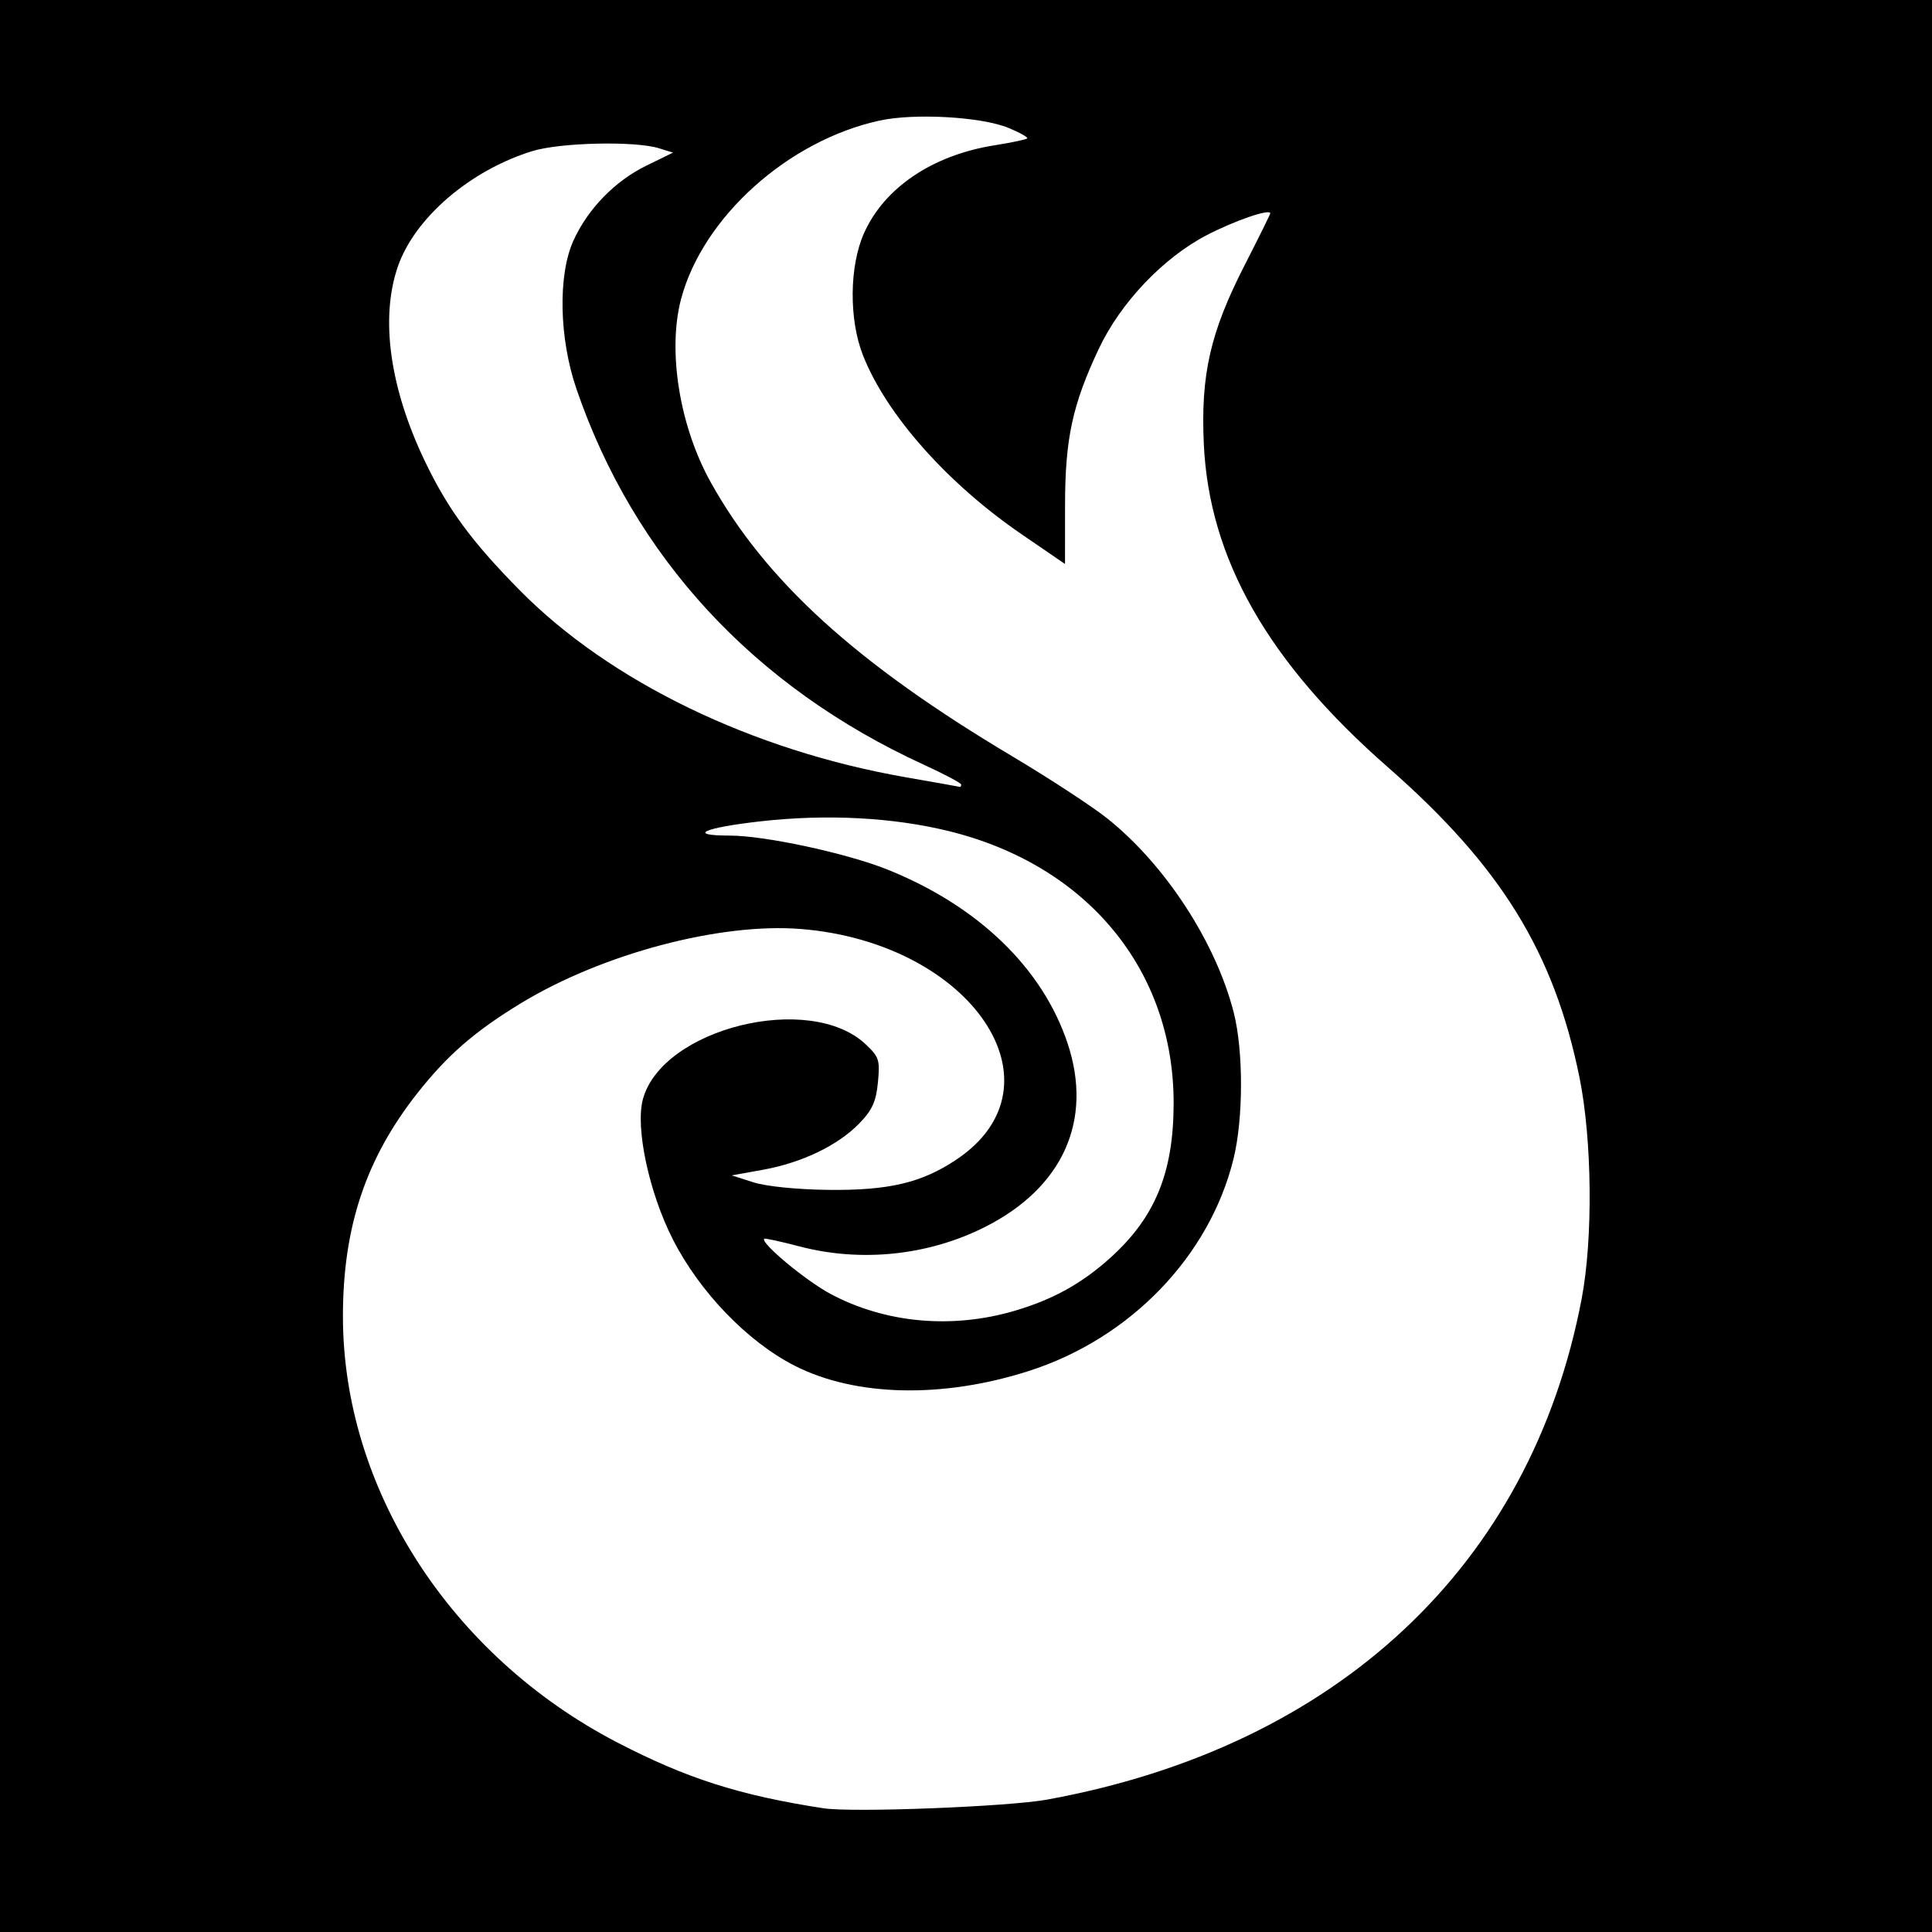
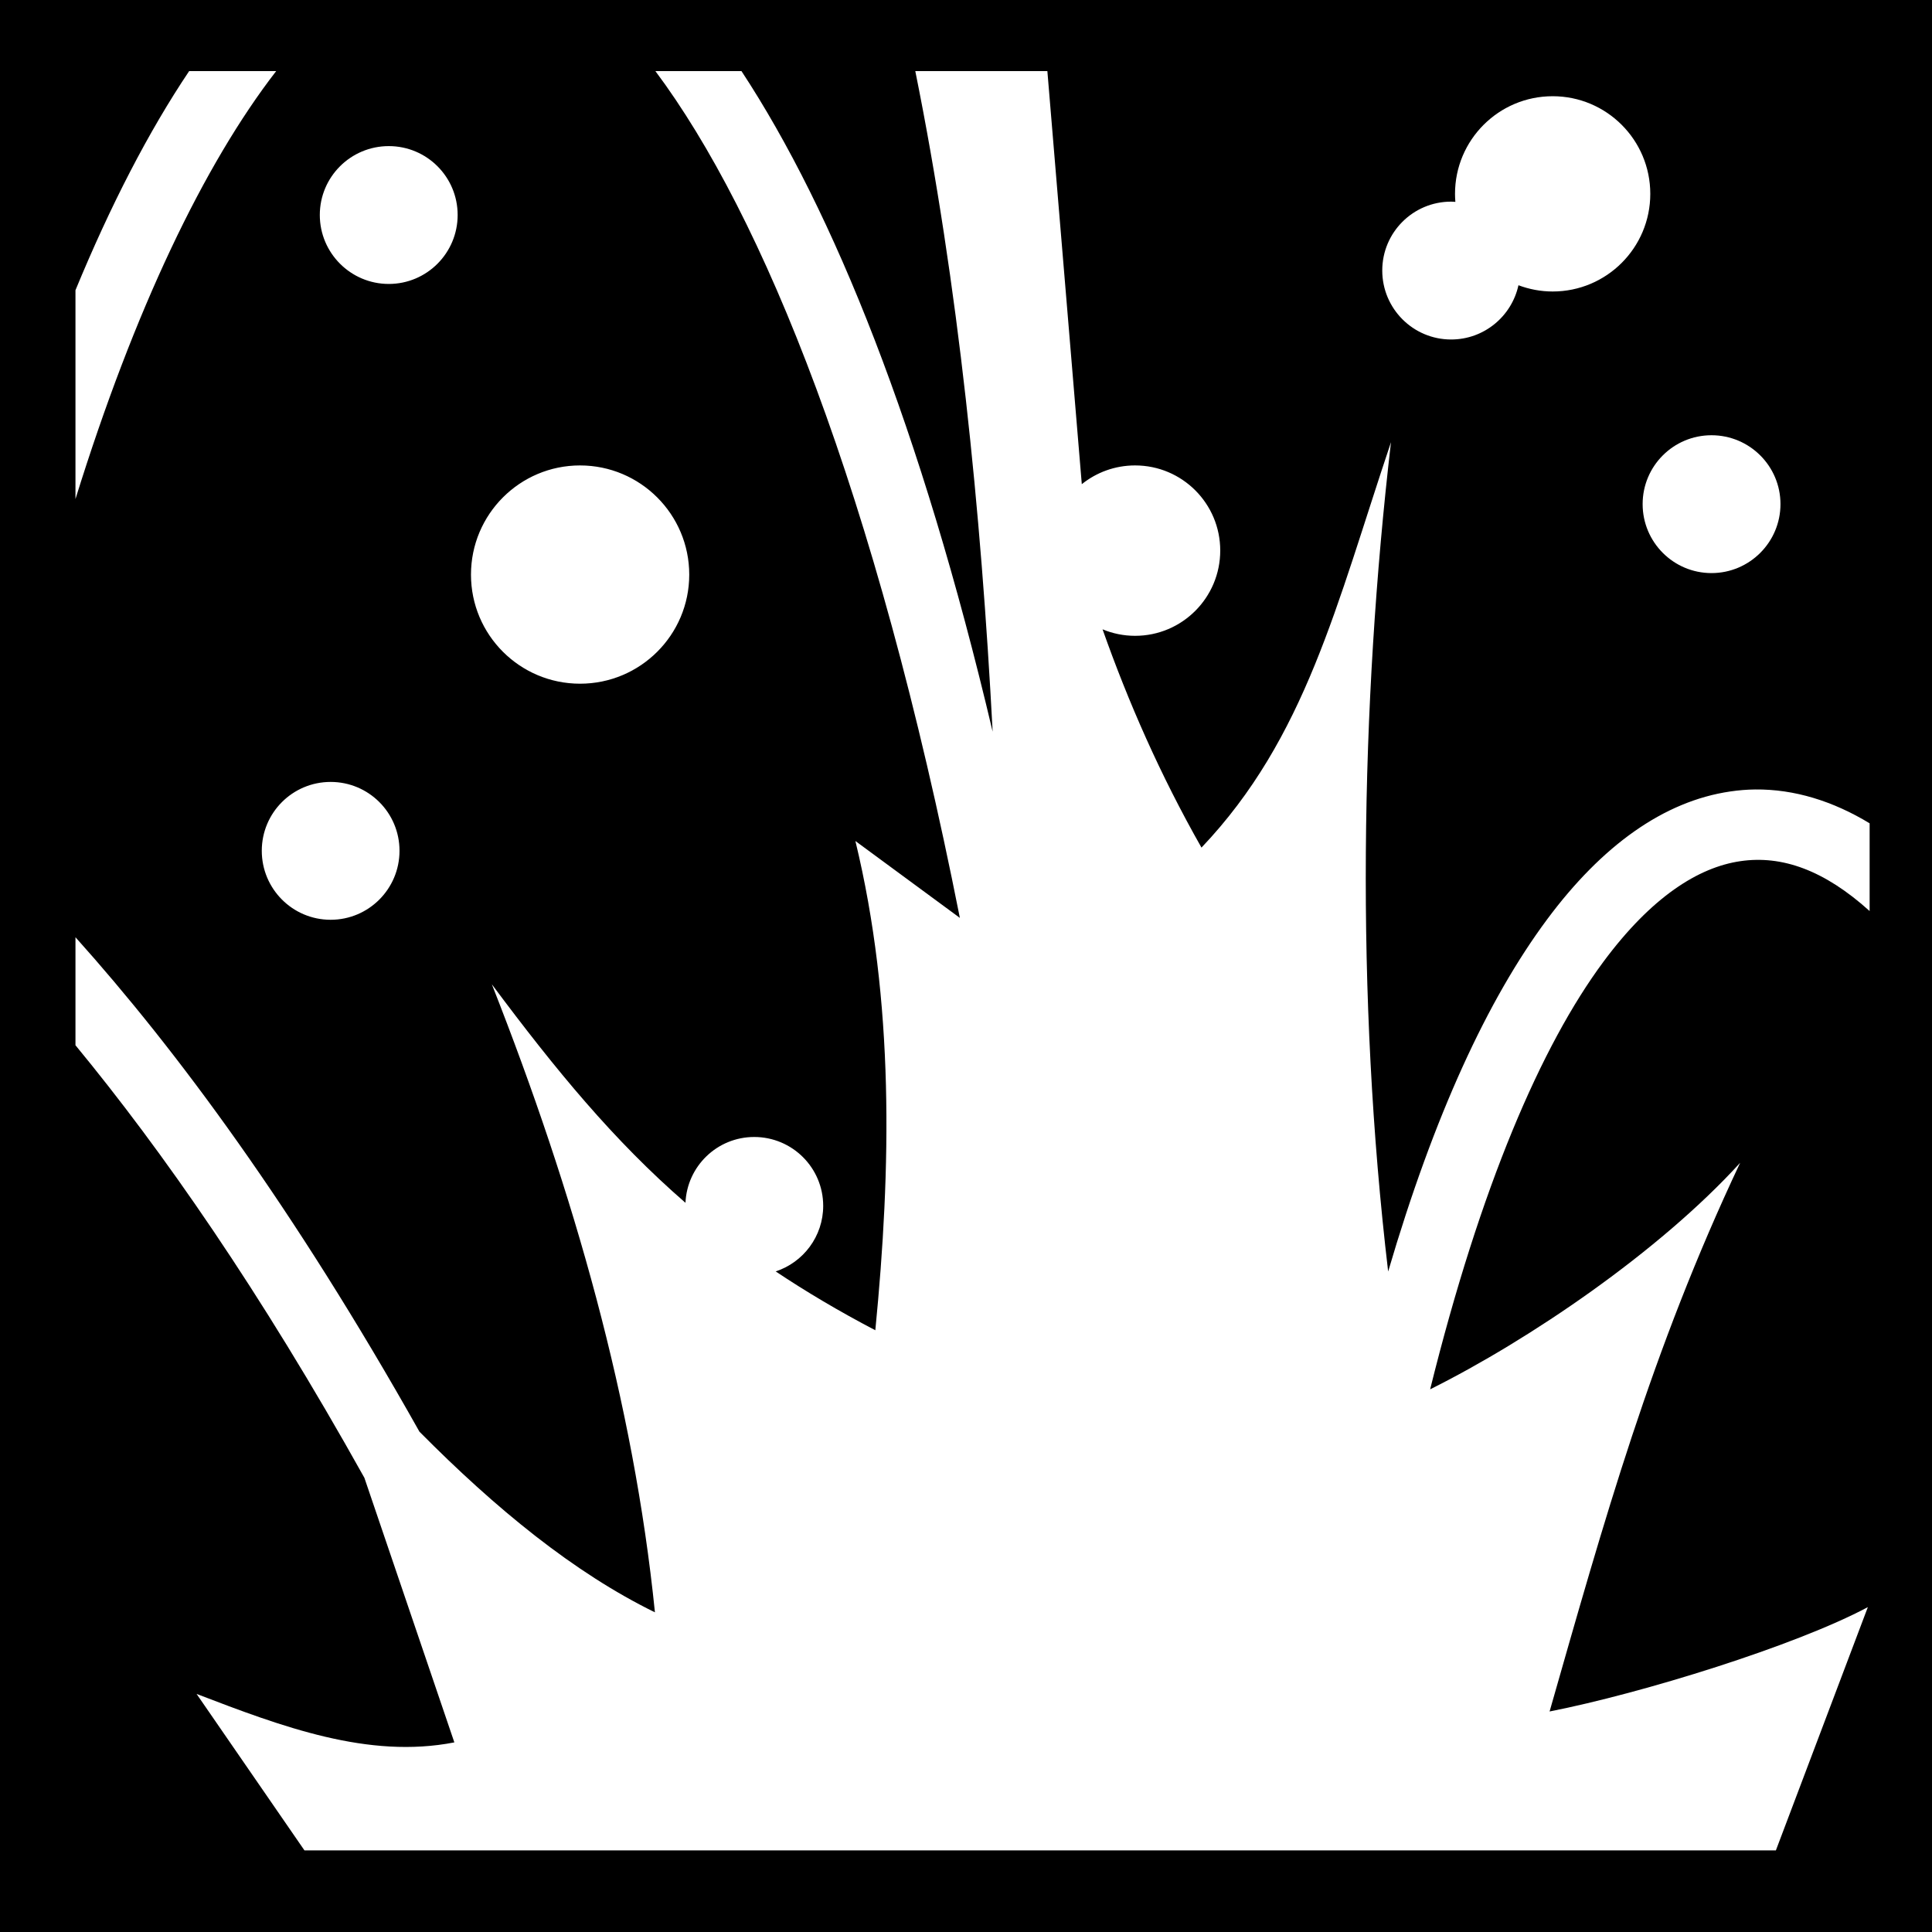
- <svg xmlns="http://www.w3.org/2000/svg" id="svg2" version="1.1" width="400" height="400">
-   <defs id="defs6" />
-   <path style="fill:#000000" d="m 0,0 400,0 0,400 -400,0 z" id="rect3022" />
-   <path id="path2989" style="fill:#ffffff" d="m 199,162.435 c 0,-0.311 -3.487,-2.163 -7.75,-4.117 C 156.097,142.209 131.268,115.34 119.34,80.5 115.764,70.058 115.491,57.01 118.697,49.878 c 2.95,-6.563 8.583,-12.378 15.061,-15.548 l 5.579,-2.73 -2.919,-0.908 c -4.95,-1.54 -20.42,-1.191 -26.203,0.592 -12.891,3.974 -24.375,13.838 -27.849,23.92 -3.686,10.701 -1.667,25.151 5.643,40.371 4.746,9.882 9.666,16.567 19.611,26.648 18.618,18.872 48.077,33.142 79.879,38.695 6.05,1.056 11.113,1.957 11.25,2.001 0.138,0.044 0.25,-0.174 0.25,-0.484 z m 11.191,108.917 c 7.851,-2.329 13.764,-5.607 19.63,-10.881 9.332,-8.39 13.146,-17.663 13.167,-32.011 0.041,-27.62 -17.872,-49.329 -46.524,-56.383 -11.562,-2.847 -25.228,-3.566 -38.869,-2.045 -11.932,1.33 -15.52,2.968 -6.502,2.968 7.253,0 24.16,3.638 32.593,7.013 18.778,7.515 32.152,20.403 37.344,35.987 5.311,15.943 -0.949,29.882 -17.076,38.023 -11.741,5.927 -25.653,7.383 -38.454,4.026 -3.85,-1.01 -7.124,-1.723 -7.275,-1.585 -0.878,0.804 8.612,8.703 13.741,11.437 11.38,6.065 25.205,7.314 38.225,3.451 z m 6.584,101.24 c 60.101,-10.952 100.177,-48.486 110.686,-103.667 2.38,-12.496 2.176,-32.987 -0.457,-45.908 -5.276,-25.888 -16.283,-43.7 -39.656,-64.173 C 262.492,137.074 250.312,115.667 249.234,91.856 248.587,77.568 250.572,68.847 257.611,55.058 260.575,49.252 263,44.353 263,44.171 c 0,-1.023 -7.41,1.519 -13.17,4.519 -9.003,4.689 -17.824,13.972 -22.319,23.49 -5.472,11.586 -6.996,18.649 -7.004,32.453 l -0.007,12.134 -8.953,-6.132 c -15.431,-10.569 -28.032,-24.78 -32.881,-37.082 -2.924,-7.418 -2.824,-18.472 0.228,-25.295 4.213,-9.419 14.177,-16.128 26.988,-18.172 3.51,-0.56 6.566,-1.202 6.791,-1.427 0.225,-0.225 -1.522,-1.206 -3.882,-2.18 -5.584,-2.304 -19.426,-3.093 -26.664,-1.519 -18.942,4.119 -36.604,19.982 -41.11,36.922 -2.854,10.729 -0.33,26.366 6.126,37.957 11.402,20.47 30.151,37.517 62.356,56.696 7.7,4.586 16.575,10.388 19.722,12.893 12.014,9.566 22.503,25.658 26.212,40.215 2.023,7.94 2.001,21.959 -0.049,30.292 -4.961,20.169 -21.397,37.198 -42.385,43.917 -17.862,5.718 -35.907,5.309 -48.48,-1.098 -9.76,-4.974 -19.678,-15.267 -25.227,-26.182 -4.932,-9.701 -7.797,-23.162 -6.177,-29.028 4.046,-14.655 34.499,-22.181 46.058,-11.384 2.828,2.642 3.039,3.284 2.594,7.913 -0.385,4.005 -1.177,5.753 -3.863,8.524 -4.402,4.542 -11.877,8.137 -19.939,9.591 l -6.465,1.166 4.5,1.436 c 2.641,0.843 9.044,1.488 15.5,1.561 12.544,0.142 19.334,-1.464 26.52,-6.274 23.018,-15.407 3.208,-44.844 -32.121,-47.731 -16.753,-1.369 -41.18,5.102 -58.095,15.39 -9.486,5.77 -15.199,10.737 -21.4,18.607 C 75.73,239.894 71,254.075 71,272.532 c 0,35.708 22.263,70.301 56.771,88.212 14.395,7.472 25.376,10.977 42.729,13.639 6.017,0.923 38.222,-0.323 46.275,-1.79 z" />
+ <svg xmlns="http://www.w3.org/2000/svg" viewBox="0 0 512 512">
+   <path d="M0 0h512v512H0z" fill="#000000" opacity="1" />
+   <path d="M50.125 18.844C39.392 34.837 29.345 54.284 20 76.906v55.344C35.626 81.983 54.123 43.486 73.188 18.844H50.124zm123.563 0c28.514 38.154 58.302 111.444 80.687 224.406l-27.688-20.375c10.34 42.642 9.49 86.734 5.282 129.656-9.68-5.064-18.39-10.242-26.407-15.592 7.303-2.39 12.593-9.273 12.593-17.375 0-10.088-8.194-18.25-18.28-18.25-9.81 0-17.787 7.734-18.22 17.437-18.992-16.48-34.353-35.148-51.312-57.906 21.86 55.484 37.576 110.95 43.22 166.437-21.468-10.502-42.212-27.485-62.408-47.874C77.776 320.05 46.846 278.314 20 248.376V277c23.004 27.92 48.843 64.944 76.563 114.625l23.843 70.125c-22.777 4.44-45.535-4.1-68.312-12.844l28.593 41.47h389.938L495 425.905c-19.11 10.21-59.843 22.84-84.344 27.656 14.49-50.7 26.913-95.425 50.5-145.406-21.43 23.53-55.894 46.943-82.156 60.03 13.352-53.8 29.45-91.128 45.97-113.373 12.695-17.098 25.094-24.963 36.25-26.594 10.992-1.61 22.193 2.343 34.25 13.218v-23.25c-9.64-5.85-19.91-9.082-30.345-8.97-2.193.024-4.39.21-6.594.532-17.625 2.577-34.014 14.346-48.56 33.938-15.714 21.16-29.94 51.864-42.095 93.28-8.64-73.057-7.37-149.966.75-219.78-14.467 43.082-22.59 78.36-50.22 107.437-10.972-19.324-19.403-38.584-26.217-57.844 2.658 1.103 5.568 1.72 8.625 1.72 12.463 0 22.562-10.128 22.562-22.594 0-12.465-10.1-22.562-22.563-22.562-5.348 0-10.257 1.86-14.125 4.97l-9.125-109.47h-35c11.422 56.565 17.434 116.837 20.5 175.062C244.06 113.393 220.92 55.986 196.5 18.844h-22.813zm237.78 6.656c-14.29 0-25.874 11.584-25.874 25.875 0 .723.035 1.417.094 2.125-.373-.023-.747-.063-1.125-.063-10.087 0-18.25 8.163-18.25 18.25s8.163 18.282 18.25 18.282c8.746 0 16.055-6.165 17.843-14.376 2.82 1.054 5.876 1.656 9.063 1.656 14.288 0 25.874-11.584 25.874-25.875 0-14.29-11.586-25.875-25.875-25.875zM103.032 38.72c-10.085 0-18.28 8.16-18.28 18.25 0 10.085 8.195 18.28 18.28 18.28 10.088 0 18.25-8.193 18.25-18.28 0-10.09-8.162-18.25-18.25-18.25zm350.533 76.624c-10.087 0-18.25 8.162-18.25 18.25 0 10.086 8.163 18.28 18.25 18.28 10.086 0 18.28-8.192 18.28-18.28 0-10.088-8.194-18.25-18.28-18.25zm-299.844 8c-15.972 0-28.907 12.965-28.907 28.937 0 15.972 12.935 28.907 28.906 28.907 15.97 0 28.936-12.933 28.936-28.906 0-15.97-12.967-28.936-28.937-28.936zM87.624 207.22c-10.087 0-18.25 8.16-18.25 18.25 0 10.085 8.163 18.28 18.25 18.28s18.25-8.193 18.25-18.28c0-10.09-8.163-18.25-18.25-18.25z" fill="#ffffff" fill-rule="evenodd" />
</svg>
